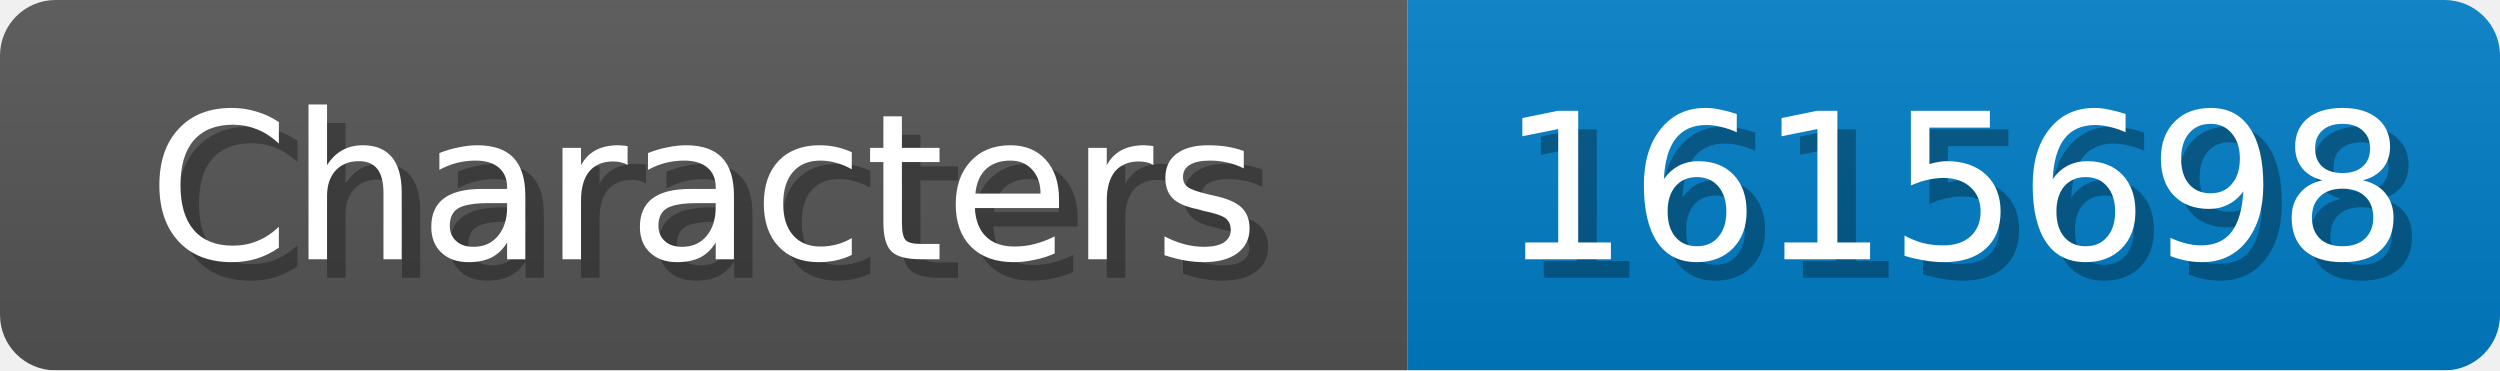
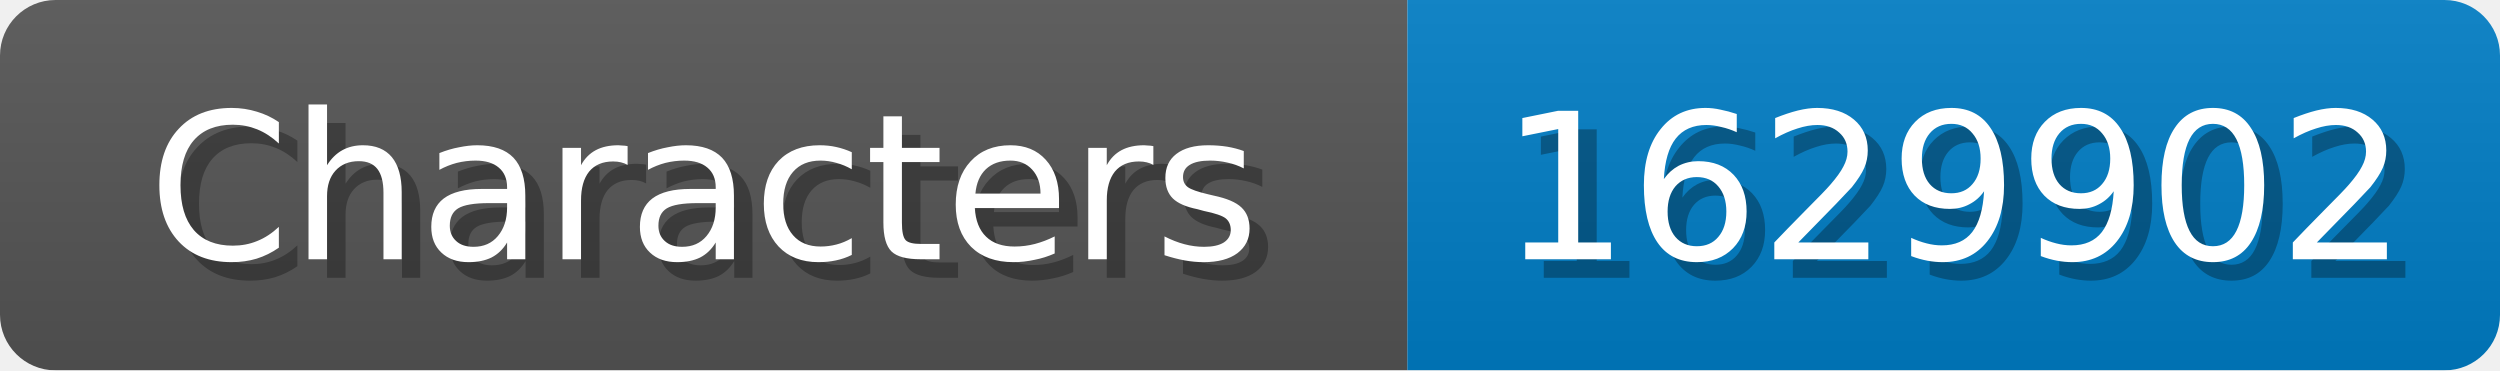
<svg xmlns="http://www.w3.org/2000/svg" width="135" height="20">
  <linearGradient id="b" x2="0" y2="100%">
    <stop offset="0" stop-color="#bbb" stop-opacity=".1" />
    <stop offset="1" stop-opacity=".1" />
  </linearGradient>
  <mask id="anybadge_1">
    <rect width="135" height="20" rx="3" fill="#fff" />
  </mask>
  <g mask="url(#anybadge_1)">
    <path fill="#555" d="M0 0h76v20H0z" />
    <path fill="#007ec6" d="M76 0h59v20H76z" />
    <path fill="url(#b)" d="M0 0h135v20H0z" />
  </g>
  <g fill="#fff" text-anchor="middle" font-family="DejaVu Sans,Verdana,Geneva,sans-serif" font-size="11">
    <text x="39.0" y="15" fill="#010101" fill-opacity=".3">Characters</text>
    <text x="38.0" y="14">Characters</text>
  </g>
  <g fill="#fff" text-anchor="middle" font-family="DejaVu Sans,Verdana,Geneva,sans-serif" font-size="11">
-     <text x="106.5" y="15" fill="#010101" fill-opacity=".3">1615698</text>
-     <text x="105.5" y="14">1615698</text>
+     <text x="106.5" y="15" fill="#010101" fill-opacity=".3">1629902</text>
+     <text x="105.5" y="14">1629902</text>
  </g>
</svg>
